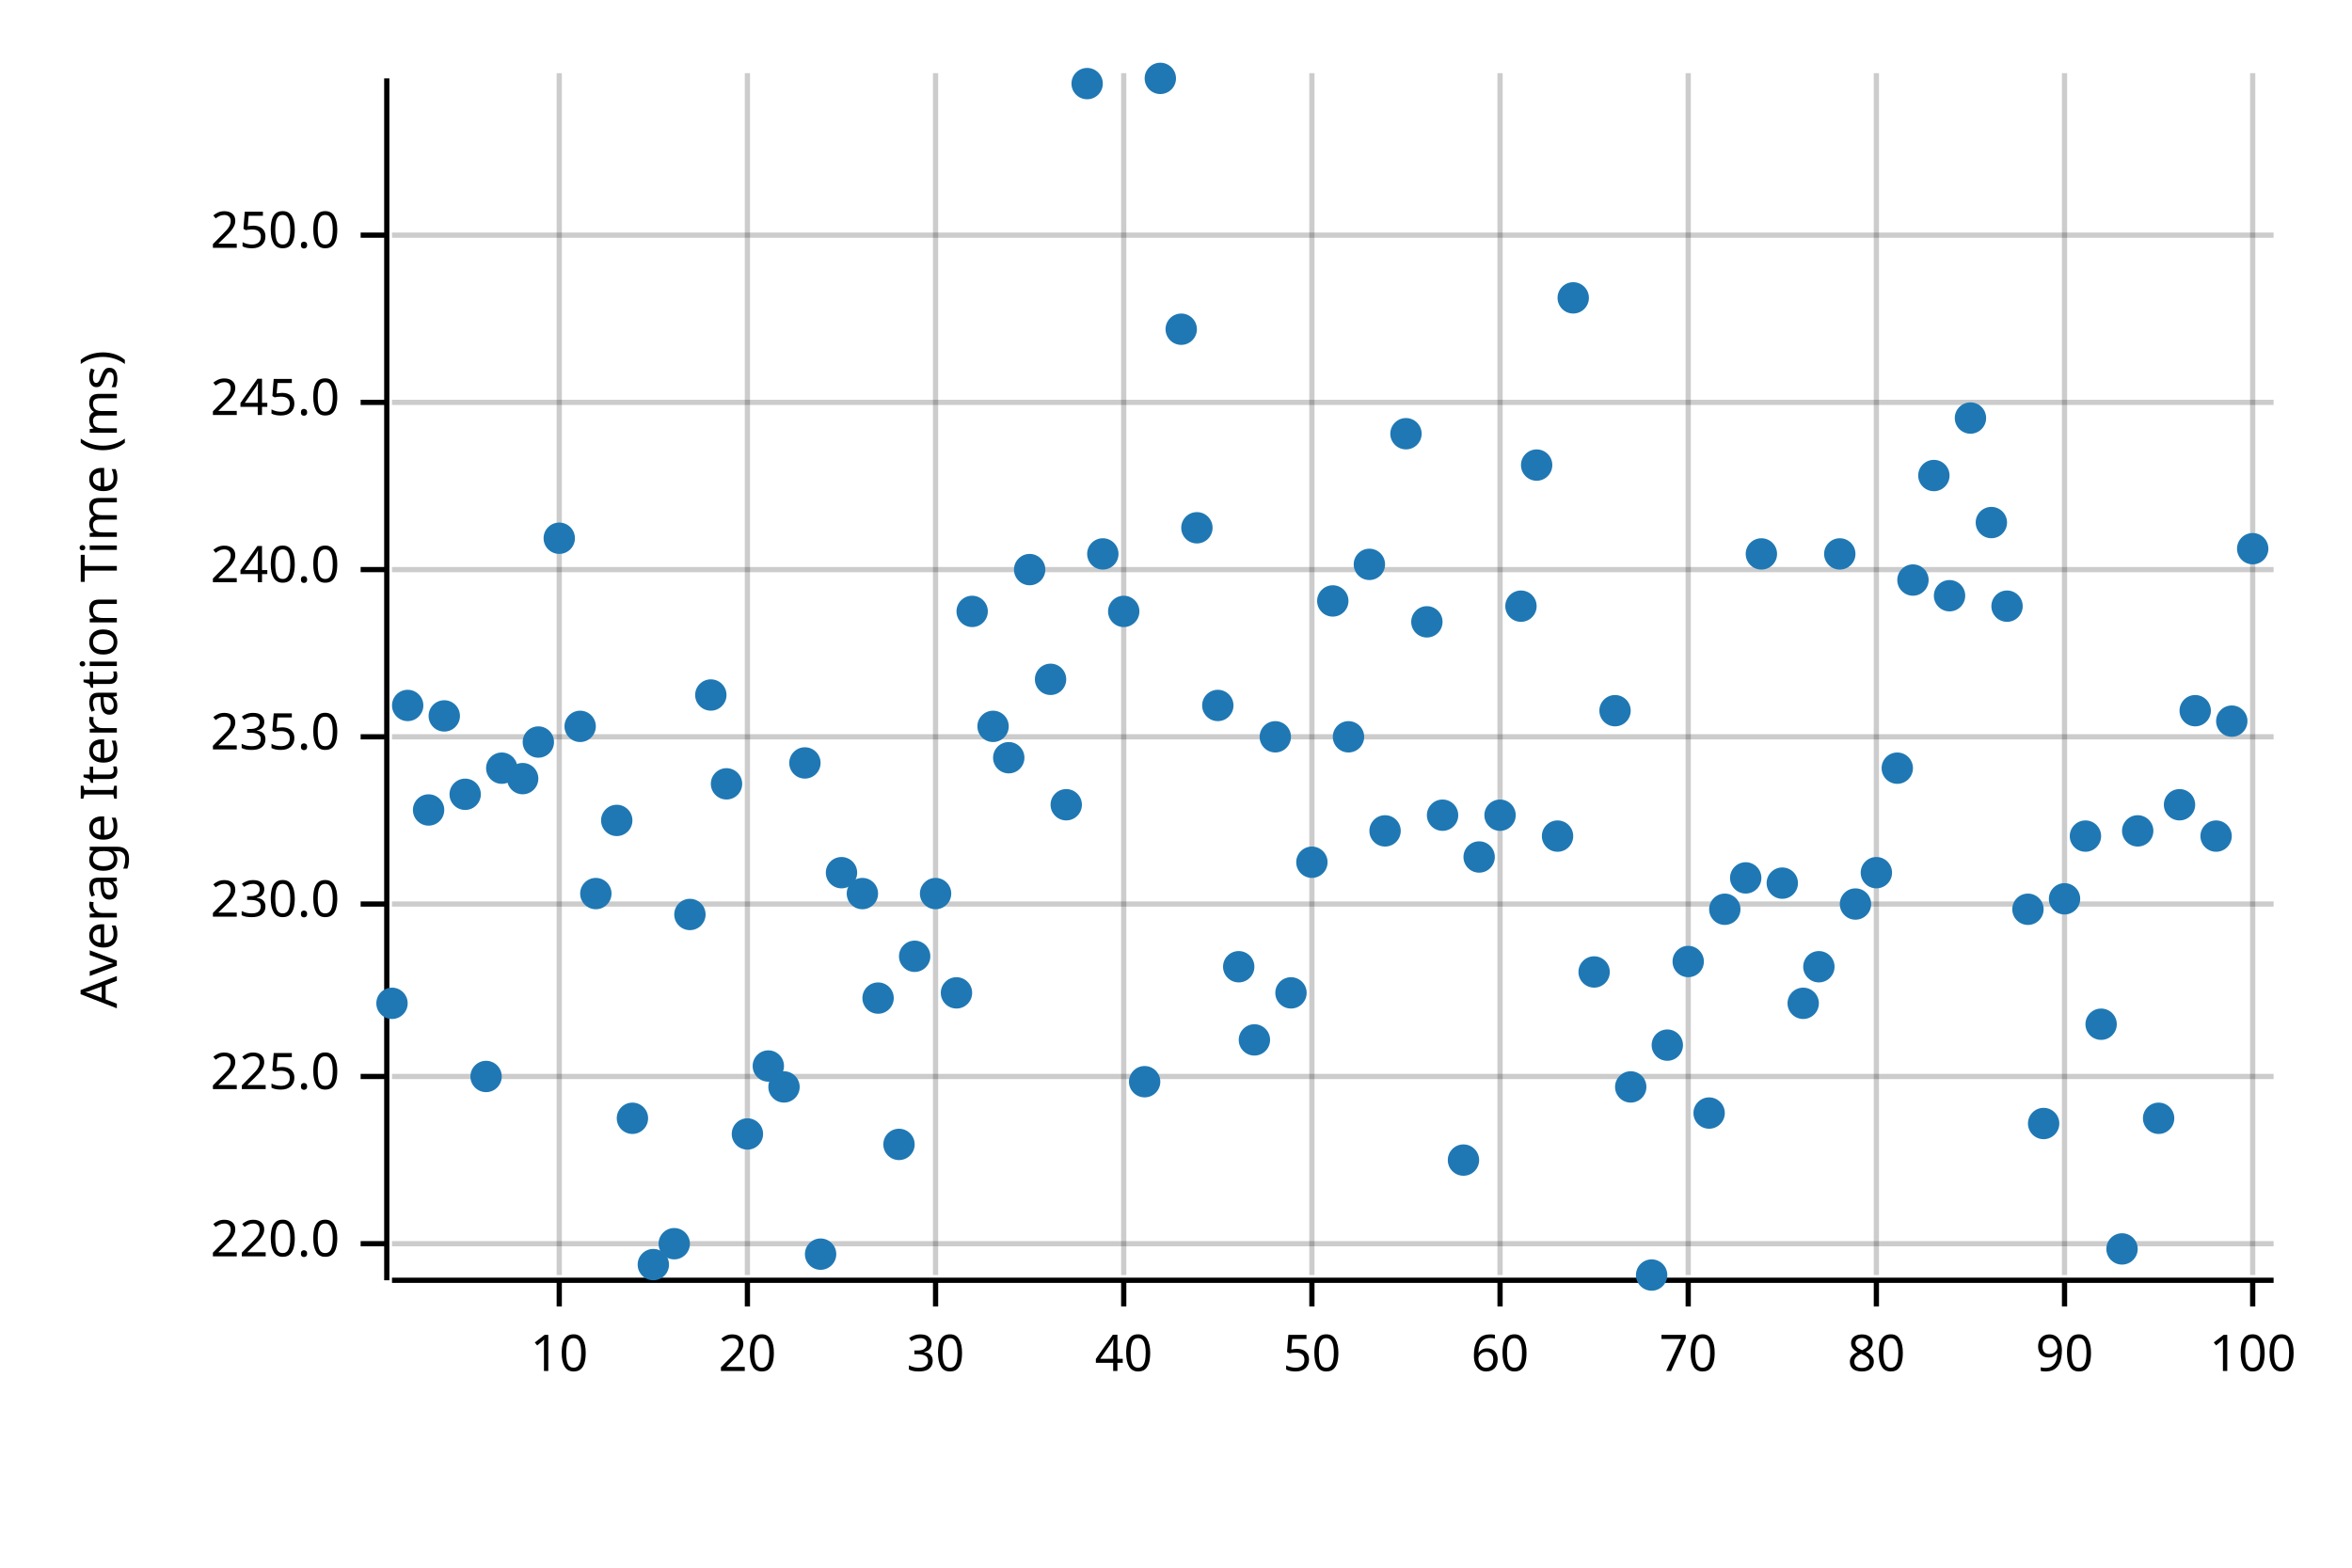
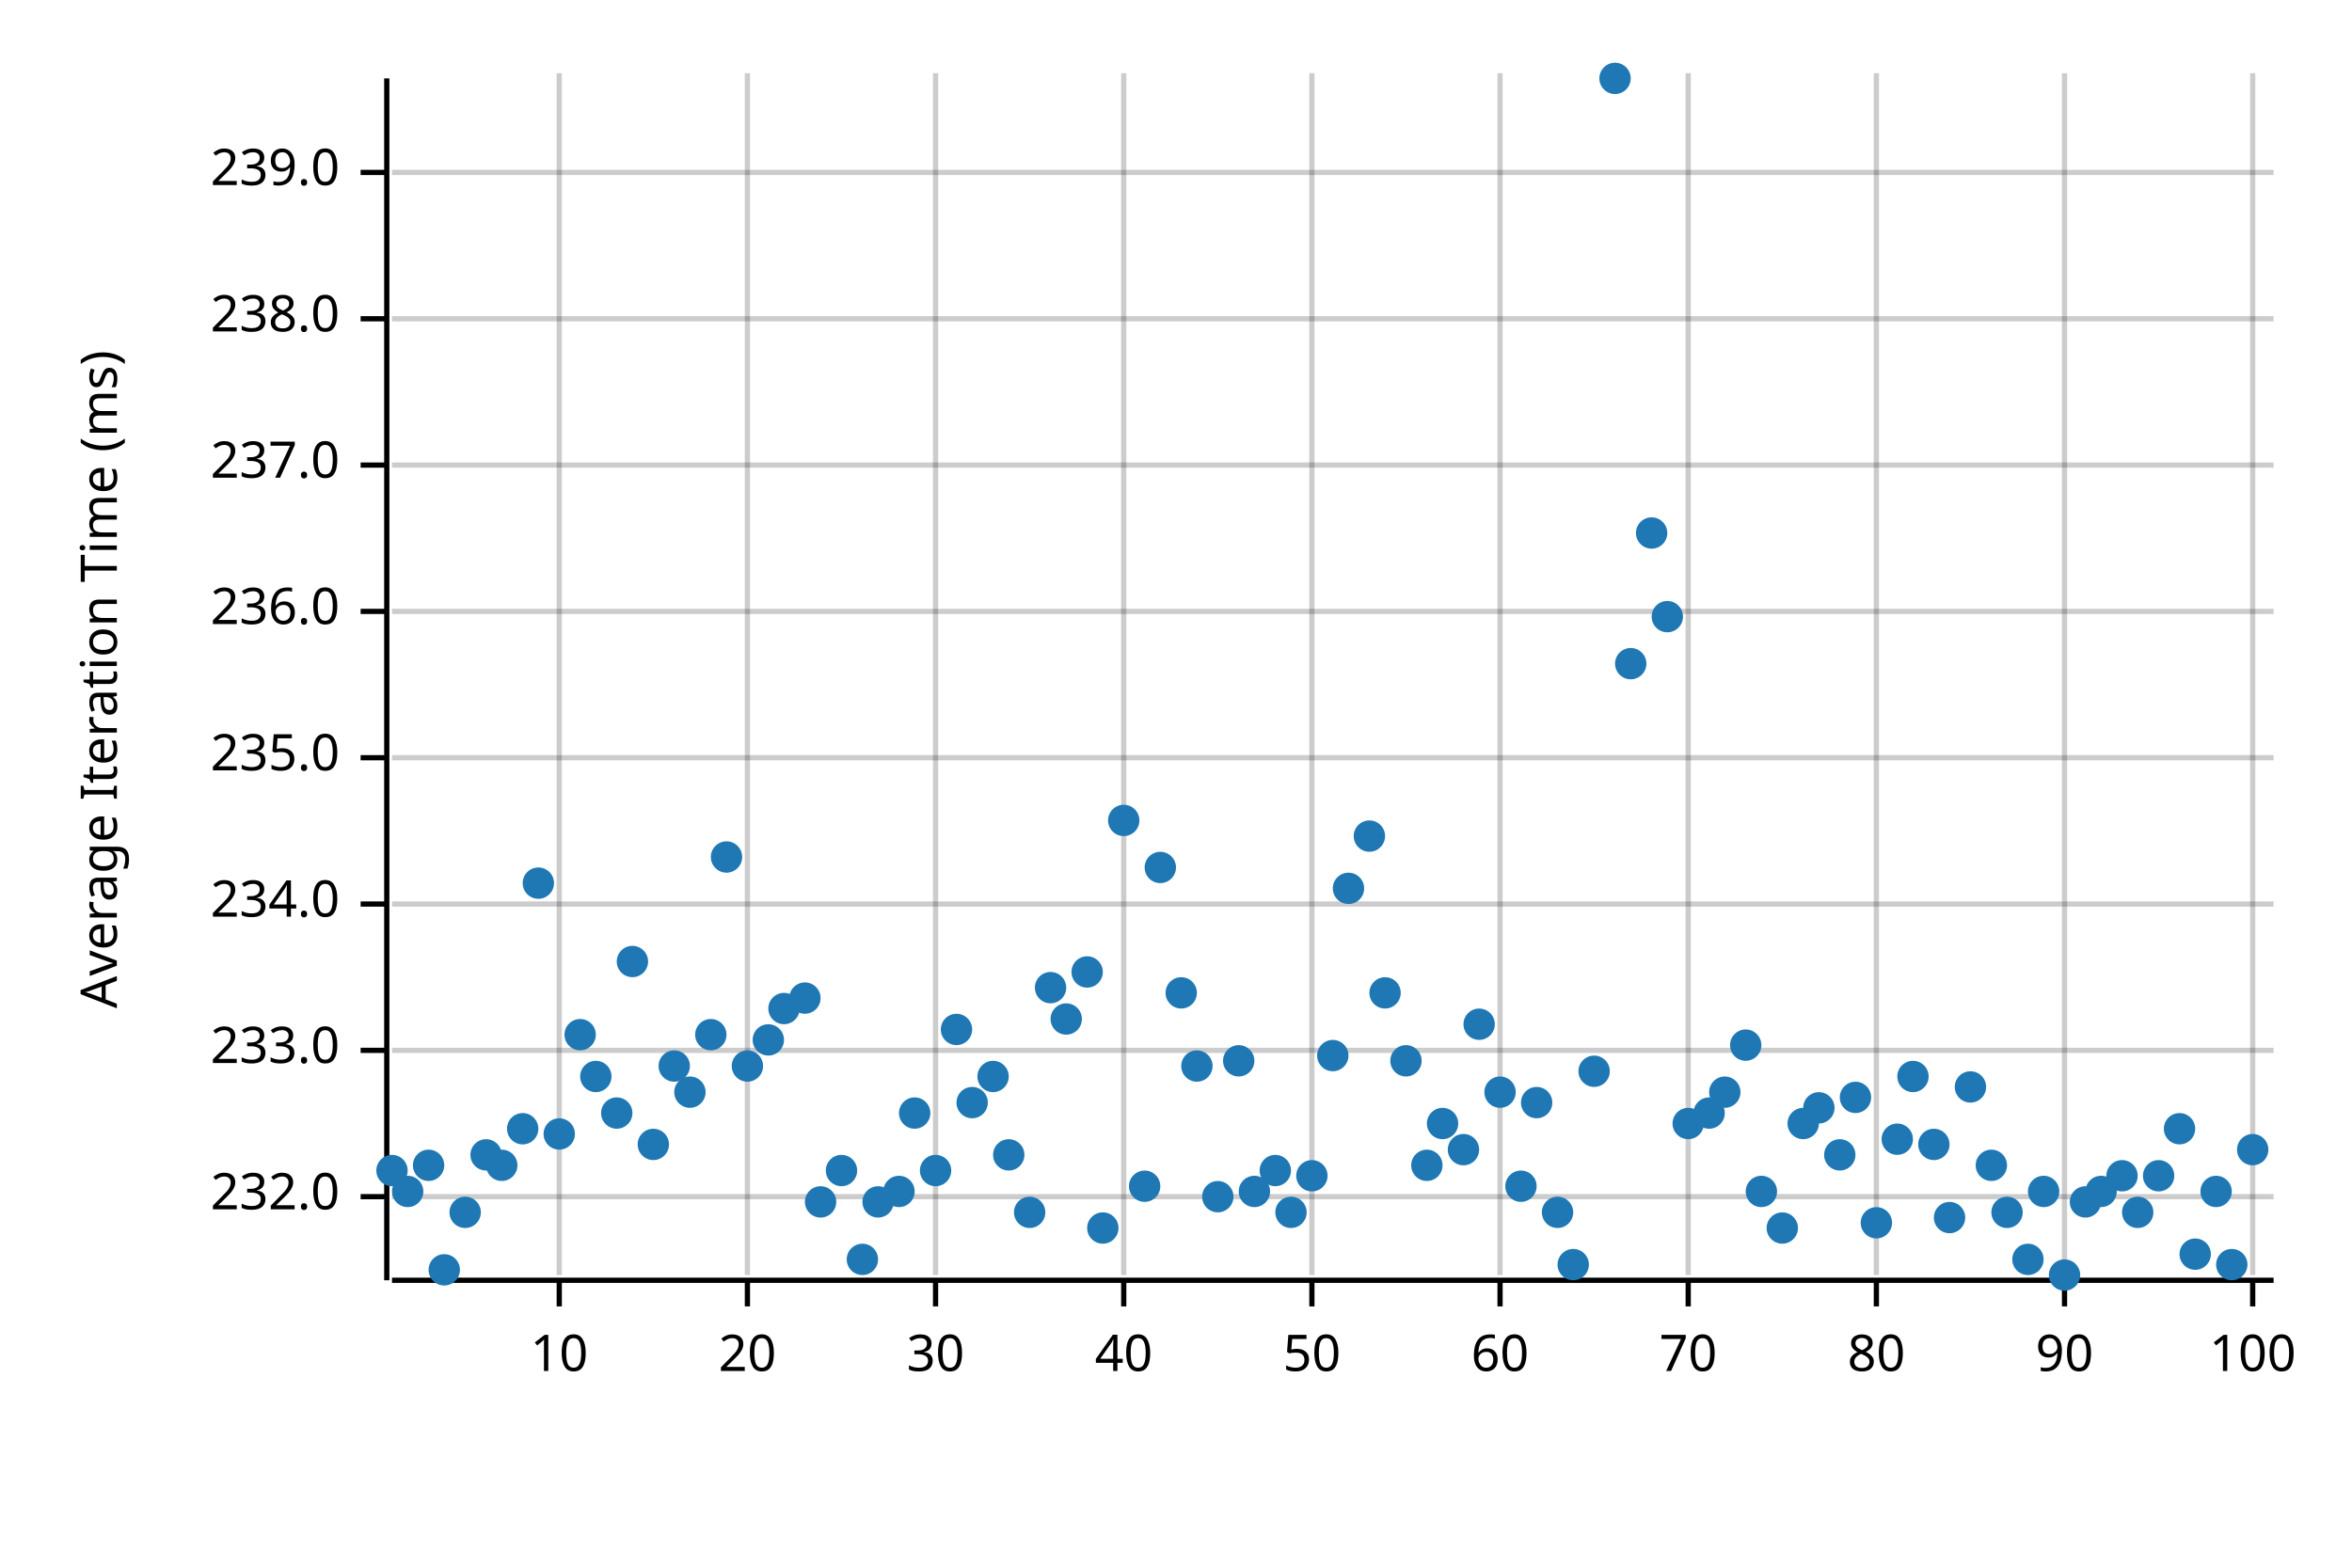
<svg xmlns="http://www.w3.org/2000/svg" width="450" height="300" viewBox="0 0 450 300">
  <text x="15" y="130" dy="0.76em" text-anchor="middle" font-family="sans-serif" font-size="9.677" opacity="1" fill="#000000" transform="rotate(270, 15, 130)">
Average Iteration Time (ms)
</text>
  <line opacity="0.2" stroke="#000000" stroke-width="1" x1="107" y1="244" x2="107" y2="14" />
  <line opacity="0.2" stroke="#000000" stroke-width="1" x1="143" y1="244" x2="143" y2="14" />
  <line opacity="0.2" stroke="#000000" stroke-width="1" x1="179" y1="244" x2="179" y2="14" />
  <line opacity="0.2" stroke="#000000" stroke-width="1" x1="215" y1="244" x2="215" y2="14" />
  <line opacity="0.2" stroke="#000000" stroke-width="1" x1="251" y1="244" x2="251" y2="14" />
  <line opacity="0.2" stroke="#000000" stroke-width="1" x1="287" y1="244" x2="287" y2="14" />
  <line opacity="0.2" stroke="#000000" stroke-width="1" x1="323" y1="244" x2="323" y2="14" />
  <line opacity="0.2" stroke="#000000" stroke-width="1" x1="359" y1="244" x2="359" y2="14" />
  <line opacity="0.2" stroke="#000000" stroke-width="1" x1="395" y1="244" x2="395" y2="14" />
  <line opacity="0.2" stroke="#000000" stroke-width="1" x1="431" y1="244" x2="431" y2="14" />
-   <line opacity="0.2" stroke="#000000" stroke-width="1" x1="75" y1="238" x2="435" y2="238" />
-   <line opacity="0.2" stroke="#000000" stroke-width="1" x1="75" y1="206" x2="435" y2="206" />
+   <line opacity="0.2" stroke="#000000" stroke-width="1" x1="75" y1="229" x2="435" y2="229" />
+   <line opacity="0.2" stroke="#000000" stroke-width="1" x1="75" y1="201" x2="435" y2="201" />
  <line opacity="0.2" stroke="#000000" stroke-width="1" x1="75" y1="173" x2="435" y2="173" />
-   <line opacity="0.2" stroke="#000000" stroke-width="1" x1="75" y1="141" x2="435" y2="141" />
-   <line opacity="0.2" stroke="#000000" stroke-width="1" x1="75" y1="109" x2="435" y2="109" />
-   <line opacity="0.2" stroke="#000000" stroke-width="1" x1="75" y1="77" x2="435" y2="77" />
-   <line opacity="0.2" stroke="#000000" stroke-width="1" x1="75" y1="45" x2="435" y2="45" />
+   <line opacity="0.2" stroke="#000000" stroke-width="1" x1="75" y1="145" x2="435" y2="145" />
+   <line opacity="0.2" stroke="#000000" stroke-width="1" x1="75" y1="117" x2="435" y2="117" />
+   <line opacity="0.2" stroke="#000000" stroke-width="1" x1="75" y1="89" x2="435" y2="89" />
+   <line opacity="0.2" stroke="#000000" stroke-width="1" x1="75" y1="61" x2="435" y2="61" />
+   <line opacity="0.2" stroke="#000000" stroke-width="1" x1="75" y1="33" x2="435" y2="33" />
  <polyline fill="none" opacity="1" stroke="#000000" stroke-width="1" points="74,15 74,245 " />
-   <text x="65" y="238" dy="0.5ex" text-anchor="end" font-family="sans-serif" font-size="9.677" opacity="1" fill="#000000">
- 220.0
+   <text x="65" y="229" dy="0.5ex" text-anchor="end" font-family="sans-serif" font-size="9.677" opacity="1" fill="#000000">
+ 232.0
</text>
-   <polyline fill="none" opacity="1" stroke="#000000" stroke-width="1" points="69,238 74,238 " />
-   <text x="65" y="206" dy="0.5ex" text-anchor="end" font-family="sans-serif" font-size="9.677" opacity="1" fill="#000000">
- 225.0
+   <polyline fill="none" opacity="1" stroke="#000000" stroke-width="1" points="69,229 74,229 " />
+   <text x="65" y="201" dy="0.5ex" text-anchor="end" font-family="sans-serif" font-size="9.677" opacity="1" fill="#000000">
+ 233.0
</text>
-   <polyline fill="none" opacity="1" stroke="#000000" stroke-width="1" points="69,206 74,206 " />
+   <polyline fill="none" opacity="1" stroke="#000000" stroke-width="1" points="69,201 74,201 " />
  <text x="65" y="173" dy="0.5ex" text-anchor="end" font-family="sans-serif" font-size="9.677" opacity="1" fill="#000000">
- 230.0
+ 234.0
</text>
  <polyline fill="none" opacity="1" stroke="#000000" stroke-width="1" points="69,173 74,173 " />
-   <text x="65" y="141" dy="0.5ex" text-anchor="end" font-family="sans-serif" font-size="9.677" opacity="1" fill="#000000">
+   <text x="65" y="145" dy="0.5ex" text-anchor="end" font-family="sans-serif" font-size="9.677" opacity="1" fill="#000000">
235.0
</text>
-   <polyline fill="none" opacity="1" stroke="#000000" stroke-width="1" points="69,141 74,141 " />
-   <text x="65" y="109" dy="0.5ex" text-anchor="end" font-family="sans-serif" font-size="9.677" opacity="1" fill="#000000">
- 240.0
+   <polyline fill="none" opacity="1" stroke="#000000" stroke-width="1" points="69,145 74,145 " />
+   <text x="65" y="117" dy="0.5ex" text-anchor="end" font-family="sans-serif" font-size="9.677" opacity="1" fill="#000000">
+ 236.0
</text>
-   <polyline fill="none" opacity="1" stroke="#000000" stroke-width="1" points="69,109 74,109 " />
-   <text x="65" y="77" dy="0.5ex" text-anchor="end" font-family="sans-serif" font-size="9.677" opacity="1" fill="#000000">
- 245.0
+   <polyline fill="none" opacity="1" stroke="#000000" stroke-width="1" points="69,117 74,117 " />
+   <text x="65" y="89" dy="0.5ex" text-anchor="end" font-family="sans-serif" font-size="9.677" opacity="1" fill="#000000">
+ 237.0
</text>
-   <polyline fill="none" opacity="1" stroke="#000000" stroke-width="1" points="69,77 74,77 " />
-   <text x="65" y="45" dy="0.5ex" text-anchor="end" font-family="sans-serif" font-size="9.677" opacity="1" fill="#000000">
- 250.0
+   <polyline fill="none" opacity="1" stroke="#000000" stroke-width="1" points="69,89 74,89 " />
+   <text x="65" y="61" dy="0.5ex" text-anchor="end" font-family="sans-serif" font-size="9.677" opacity="1" fill="#000000">
+ 238.0
</text>
-   <polyline fill="none" opacity="1" stroke="#000000" stroke-width="1" points="69,45 74,45 " />
+   <polyline fill="none" opacity="1" stroke="#000000" stroke-width="1" points="69,61 74,61 " />
+   <text x="65" y="33" dy="0.5ex" text-anchor="end" font-family="sans-serif" font-size="9.677" opacity="1" fill="#000000">
+ 239.0
+ </text>
+   <polyline fill="none" opacity="1" stroke="#000000" stroke-width="1" points="69,33 74,33 " />
  <polyline fill="none" opacity="1" stroke="#000000" stroke-width="1" points="75,245 435,245 " />
  <text x="107" y="255" dy="0.76em" text-anchor="middle" font-family="sans-serif" font-size="9.677" opacity="1" fill="#000000">
10
</text>
  <polyline fill="none" opacity="1" stroke="#000000" stroke-width="1" points="107,245 107,250 " />
  <text x="143" y="255" dy="0.76em" text-anchor="middle" font-family="sans-serif" font-size="9.677" opacity="1" fill="#000000">
20
</text>
  <polyline fill="none" opacity="1" stroke="#000000" stroke-width="1" points="143,245 143,250 " />
  <text x="179" y="255" dy="0.76em" text-anchor="middle" font-family="sans-serif" font-size="9.677" opacity="1" fill="#000000">
30
</text>
  <polyline fill="none" opacity="1" stroke="#000000" stroke-width="1" points="179,245 179,250 " />
  <text x="215" y="255" dy="0.76em" text-anchor="middle" font-family="sans-serif" font-size="9.677" opacity="1" fill="#000000">
40
</text>
  <polyline fill="none" opacity="1" stroke="#000000" stroke-width="1" points="215,245 215,250 " />
  <text x="251" y="255" dy="0.76em" text-anchor="middle" font-family="sans-serif" font-size="9.677" opacity="1" fill="#000000">
50
</text>
  <polyline fill="none" opacity="1" stroke="#000000" stroke-width="1" points="251,245 251,250 " />
  <text x="287" y="255" dy="0.76em" text-anchor="middle" font-family="sans-serif" font-size="9.677" opacity="1" fill="#000000">
60
</text>
  <polyline fill="none" opacity="1" stroke="#000000" stroke-width="1" points="287,245 287,250 " />
  <text x="323" y="255" dy="0.76em" text-anchor="middle" font-family="sans-serif" font-size="9.677" opacity="1" fill="#000000">
70
</text>
  <polyline fill="none" opacity="1" stroke="#000000" stroke-width="1" points="323,245 323,250 " />
  <text x="359" y="255" dy="0.76em" text-anchor="middle" font-family="sans-serif" font-size="9.677" opacity="1" fill="#000000">
80
</text>
  <polyline fill="none" opacity="1" stroke="#000000" stroke-width="1" points="359,245 359,250 " />
  <text x="395" y="255" dy="0.76em" text-anchor="middle" font-family="sans-serif" font-size="9.677" opacity="1" fill="#000000">
90
</text>
  <polyline fill="none" opacity="1" stroke="#000000" stroke-width="1" points="395,245 395,250 " />
  <text x="431" y="255" dy="0.76em" text-anchor="middle" font-family="sans-serif" font-size="9.677" opacity="1" fill="#000000">
100
</text>
  <polyline fill="none" opacity="1" stroke="#000000" stroke-width="1" points="431,245 431,250 " />
-   <circle cx="75" cy="192" r="3" opacity="1" fill="#1F78B4" stroke="none" stroke-width="1" />
-   <circle cx="78" cy="135" r="3" opacity="1" fill="#1F78B4" stroke="none" stroke-width="1" />
-   <circle cx="82" cy="155" r="3" opacity="1" fill="#1F78B4" stroke="none" stroke-width="1" />
-   <circle cx="85" cy="137" r="3" opacity="1" fill="#1F78B4" stroke="none" stroke-width="1" />
-   <circle cx="89" cy="152" r="3" opacity="1" fill="#1F78B4" stroke="none" stroke-width="1" />
-   <circle cx="93" cy="206" r="3" opacity="1" fill="#1F78B4" stroke="none" stroke-width="1" />
-   <circle cx="96" cy="147" r="3" opacity="1" fill="#1F78B4" stroke="none" stroke-width="1" />
-   <circle cx="100" cy="149" r="3" opacity="1" fill="#1F78B4" stroke="none" stroke-width="1" />
-   <circle cx="103" cy="142" r="3" opacity="1" fill="#1F78B4" stroke="none" stroke-width="1" />
-   <circle cx="107" cy="103" r="3" opacity="1" fill="#1F78B4" stroke="none" stroke-width="1" />
-   <circle cx="111" cy="139" r="3" opacity="1" fill="#1F78B4" stroke="none" stroke-width="1" />
-   <circle cx="114" cy="171" r="3" opacity="1" fill="#1F78B4" stroke="none" stroke-width="1" />
-   <circle cx="118" cy="157" r="3" opacity="1" fill="#1F78B4" stroke="none" stroke-width="1" />
-   <circle cx="121" cy="214" r="3" opacity="1" fill="#1F78B4" stroke="none" stroke-width="1" />
-   <circle cx="125" cy="242" r="3" opacity="1" fill="#1F78B4" stroke="none" stroke-width="1" />
-   <circle cx="129" cy="238" r="3" opacity="1" fill="#1F78B4" stroke="none" stroke-width="1" />
-   <circle cx="132" cy="175" r="3" opacity="1" fill="#1F78B4" stroke="none" stroke-width="1" />
-   <circle cx="136" cy="133" r="3" opacity="1" fill="#1F78B4" stroke="none" stroke-width="1" />
-   <circle cx="139" cy="150" r="3" opacity="1" fill="#1F78B4" stroke="none" stroke-width="1" />
-   <circle cx="143" cy="217" r="3" opacity="1" fill="#1F78B4" stroke="none" stroke-width="1" />
-   <circle cx="147" cy="204" r="3" opacity="1" fill="#1F78B4" stroke="none" stroke-width="1" />
-   <circle cx="150" cy="208" r="3" opacity="1" fill="#1F78B4" stroke="none" stroke-width="1" />
-   <circle cx="154" cy="146" r="3" opacity="1" fill="#1F78B4" stroke="none" stroke-width="1" />
-   <circle cx="157" cy="240" r="3" opacity="1" fill="#1F78B4" stroke="none" stroke-width="1" />
-   <circle cx="161" cy="167" r="3" opacity="1" fill="#1F78B4" stroke="none" stroke-width="1" />
-   <circle cx="165" cy="171" r="3" opacity="1" fill="#1F78B4" stroke="none" stroke-width="1" />
-   <circle cx="168" cy="191" r="3" opacity="1" fill="#1F78B4" stroke="none" stroke-width="1" />
-   <circle cx="172" cy="219" r="3" opacity="1" fill="#1F78B4" stroke="none" stroke-width="1" />
-   <circle cx="175" cy="183" r="3" opacity="1" fill="#1F78B4" stroke="none" stroke-width="1" />
-   <circle cx="179" cy="171" r="3" opacity="1" fill="#1F78B4" stroke="none" stroke-width="1" />
-   <circle cx="183" cy="190" r="3" opacity="1" fill="#1F78B4" stroke="none" stroke-width="1" />
-   <circle cx="186" cy="117" r="3" opacity="1" fill="#1F78B4" stroke="none" stroke-width="1" />
-   <circle cx="190" cy="139" r="3" opacity="1" fill="#1F78B4" stroke="none" stroke-width="1" />
-   <circle cx="193" cy="145" r="3" opacity="1" fill="#1F78B4" stroke="none" stroke-width="1" />
-   <circle cx="197" cy="109" r="3" opacity="1" fill="#1F78B4" stroke="none" stroke-width="1" />
-   <circle cx="201" cy="130" r="3" opacity="1" fill="#1F78B4" stroke="none" stroke-width="1" />
-   <circle cx="204" cy="154" r="3" opacity="1" fill="#1F78B4" stroke="none" stroke-width="1" />
-   <circle cx="208" cy="16" r="3" opacity="1" fill="#1F78B4" stroke="none" stroke-width="1" />
-   <circle cx="211" cy="106" r="3" opacity="1" fill="#1F78B4" stroke="none" stroke-width="1" />
-   <circle cx="215" cy="117" r="3" opacity="1" fill="#1F78B4" stroke="none" stroke-width="1" />
-   <circle cx="219" cy="207" r="3" opacity="1" fill="#1F78B4" stroke="none" stroke-width="1" />
-   <circle cx="222" cy="15" r="3" opacity="1" fill="#1F78B4" stroke="none" stroke-width="1" />
-   <circle cx="226" cy="63" r="3" opacity="1" fill="#1F78B4" stroke="none" stroke-width="1" />
-   <circle cx="229" cy="101" r="3" opacity="1" fill="#1F78B4" stroke="none" stroke-width="1" />
-   <circle cx="233" cy="135" r="3" opacity="1" fill="#1F78B4" stroke="none" stroke-width="1" />
-   <circle cx="237" cy="185" r="3" opacity="1" fill="#1F78B4" stroke="none" stroke-width="1" />
-   <circle cx="240" cy="199" r="3" opacity="1" fill="#1F78B4" stroke="none" stroke-width="1" />
-   <circle cx="244" cy="141" r="3" opacity="1" fill="#1F78B4" stroke="none" stroke-width="1" />
-   <circle cx="247" cy="190" r="3" opacity="1" fill="#1F78B4" stroke="none" stroke-width="1" />
-   <circle cx="251" cy="165" r="3" opacity="1" fill="#1F78B4" stroke="none" stroke-width="1" />
-   <circle cx="255" cy="115" r="3" opacity="1" fill="#1F78B4" stroke="none" stroke-width="1" />
-   <circle cx="258" cy="141" r="3" opacity="1" fill="#1F78B4" stroke="none" stroke-width="1" />
-   <circle cx="262" cy="108" r="3" opacity="1" fill="#1F78B4" stroke="none" stroke-width="1" />
-   <circle cx="265" cy="159" r="3" opacity="1" fill="#1F78B4" stroke="none" stroke-width="1" />
-   <circle cx="269" cy="83" r="3" opacity="1" fill="#1F78B4" stroke="none" stroke-width="1" />
-   <circle cx="273" cy="119" r="3" opacity="1" fill="#1F78B4" stroke="none" stroke-width="1" />
-   <circle cx="276" cy="156" r="3" opacity="1" fill="#1F78B4" stroke="none" stroke-width="1" />
-   <circle cx="280" cy="222" r="3" opacity="1" fill="#1F78B4" stroke="none" stroke-width="1" />
-   <circle cx="283" cy="164" r="3" opacity="1" fill="#1F78B4" stroke="none" stroke-width="1" />
-   <circle cx="287" cy="156" r="3" opacity="1" fill="#1F78B4" stroke="none" stroke-width="1" />
-   <circle cx="291" cy="116" r="3" opacity="1" fill="#1F78B4" stroke="none" stroke-width="1" />
-   <circle cx="294" cy="89" r="3" opacity="1" fill="#1F78B4" stroke="none" stroke-width="1" />
-   <circle cx="298" cy="160" r="3" opacity="1" fill="#1F78B4" stroke="none" stroke-width="1" />
-   <circle cx="301" cy="57" r="3" opacity="1" fill="#1F78B4" stroke="none" stroke-width="1" />
-   <circle cx="305" cy="186" r="3" opacity="1" fill="#1F78B4" stroke="none" stroke-width="1" />
-   <circle cx="309" cy="136" r="3" opacity="1" fill="#1F78B4" stroke="none" stroke-width="1" />
-   <circle cx="312" cy="208" r="3" opacity="1" fill="#1F78B4" stroke="none" stroke-width="1" />
-   <circle cx="316" cy="244" r="3" opacity="1" fill="#1F78B4" stroke="none" stroke-width="1" />
-   <circle cx="319" cy="200" r="3" opacity="1" fill="#1F78B4" stroke="none" stroke-width="1" />
-   <circle cx="323" cy="184" r="3" opacity="1" fill="#1F78B4" stroke="none" stroke-width="1" />
+   <circle cx="75" cy="224" r="3" opacity="1" fill="#1F78B4" stroke="none" stroke-width="1" />
+   <circle cx="78" cy="228" r="3" opacity="1" fill="#1F78B4" stroke="none" stroke-width="1" />
+   <circle cx="82" cy="223" r="3" opacity="1" fill="#1F78B4" stroke="none" stroke-width="1" />
+   <circle cx="85" cy="243" r="3" opacity="1" fill="#1F78B4" stroke="none" stroke-width="1" />
+   <circle cx="89" cy="232" r="3" opacity="1" fill="#1F78B4" stroke="none" stroke-width="1" />
+   <circle cx="93" cy="221" r="3" opacity="1" fill="#1F78B4" stroke="none" stroke-width="1" />
+   <circle cx="96" cy="223" r="3" opacity="1" fill="#1F78B4" stroke="none" stroke-width="1" />
+   <circle cx="100" cy="216" r="3" opacity="1" fill="#1F78B4" stroke="none" stroke-width="1" />
+   <circle cx="103" cy="169" r="3" opacity="1" fill="#1F78B4" stroke="none" stroke-width="1" />
+   <circle cx="107" cy="217" r="3" opacity="1" fill="#1F78B4" stroke="none" stroke-width="1" />
+   <circle cx="111" cy="198" r="3" opacity="1" fill="#1F78B4" stroke="none" stroke-width="1" />
+   <circle cx="114" cy="206" r="3" opacity="1" fill="#1F78B4" stroke="none" stroke-width="1" />
+   <circle cx="118" cy="213" r="3" opacity="1" fill="#1F78B4" stroke="none" stroke-width="1" />
+   <circle cx="121" cy="184" r="3" opacity="1" fill="#1F78B4" stroke="none" stroke-width="1" />
+   <circle cx="125" cy="219" r="3" opacity="1" fill="#1F78B4" stroke="none" stroke-width="1" />
+   <circle cx="129" cy="204" r="3" opacity="1" fill="#1F78B4" stroke="none" stroke-width="1" />
+   <circle cx="132" cy="209" r="3" opacity="1" fill="#1F78B4" stroke="none" stroke-width="1" />
+   <circle cx="136" cy="198" r="3" opacity="1" fill="#1F78B4" stroke="none" stroke-width="1" />
+   <circle cx="139" cy="164" r="3" opacity="1" fill="#1F78B4" stroke="none" stroke-width="1" />
+   <circle cx="143" cy="204" r="3" opacity="1" fill="#1F78B4" stroke="none" stroke-width="1" />
+   <circle cx="147" cy="199" r="3" opacity="1" fill="#1F78B4" stroke="none" stroke-width="1" />
+   <circle cx="150" cy="193" r="3" opacity="1" fill="#1F78B4" stroke="none" stroke-width="1" />
+   <circle cx="154" cy="191" r="3" opacity="1" fill="#1F78B4" stroke="none" stroke-width="1" />
+   <circle cx="157" cy="230" r="3" opacity="1" fill="#1F78B4" stroke="none" stroke-width="1" />
+   <circle cx="161" cy="224" r="3" opacity="1" fill="#1F78B4" stroke="none" stroke-width="1" />
+   <circle cx="165" cy="241" r="3" opacity="1" fill="#1F78B4" stroke="none" stroke-width="1" />
+   <circle cx="168" cy="230" r="3" opacity="1" fill="#1F78B4" stroke="none" stroke-width="1" />
+   <circle cx="172" cy="228" r="3" opacity="1" fill="#1F78B4" stroke="none" stroke-width="1" />
+   <circle cx="175" cy="213" r="3" opacity="1" fill="#1F78B4" stroke="none" stroke-width="1" />
+   <circle cx="179" cy="224" r="3" opacity="1" fill="#1F78B4" stroke="none" stroke-width="1" />
+   <circle cx="183" cy="197" r="3" opacity="1" fill="#1F78B4" stroke="none" stroke-width="1" />
+   <circle cx="186" cy="211" r="3" opacity="1" fill="#1F78B4" stroke="none" stroke-width="1" />
+   <circle cx="190" cy="206" r="3" opacity="1" fill="#1F78B4" stroke="none" stroke-width="1" />
+   <circle cx="193" cy="221" r="3" opacity="1" fill="#1F78B4" stroke="none" stroke-width="1" />
+   <circle cx="197" cy="232" r="3" opacity="1" fill="#1F78B4" stroke="none" stroke-width="1" />
+   <circle cx="201" cy="189" r="3" opacity="1" fill="#1F78B4" stroke="none" stroke-width="1" />
+   <circle cx="204" cy="195" r="3" opacity="1" fill="#1F78B4" stroke="none" stroke-width="1" />
+   <circle cx="208" cy="186" r="3" opacity="1" fill="#1F78B4" stroke="none" stroke-width="1" />
+   <circle cx="211" cy="235" r="3" opacity="1" fill="#1F78B4" stroke="none" stroke-width="1" />
+   <circle cx="215" cy="157" r="3" opacity="1" fill="#1F78B4" stroke="none" stroke-width="1" />
+   <circle cx="219" cy="227" r="3" opacity="1" fill="#1F78B4" stroke="none" stroke-width="1" />
+   <circle cx="222" cy="166" r="3" opacity="1" fill="#1F78B4" stroke="none" stroke-width="1" />
+   <circle cx="226" cy="190" r="3" opacity="1" fill="#1F78B4" stroke="none" stroke-width="1" />
+   <circle cx="229" cy="204" r="3" opacity="1" fill="#1F78B4" stroke="none" stroke-width="1" />
+   <circle cx="233" cy="229" r="3" opacity="1" fill="#1F78B4" stroke="none" stroke-width="1" />
+   <circle cx="237" cy="203" r="3" opacity="1" fill="#1F78B4" stroke="none" stroke-width="1" />
+   <circle cx="240" cy="228" r="3" opacity="1" fill="#1F78B4" stroke="none" stroke-width="1" />
+   <circle cx="244" cy="224" r="3" opacity="1" fill="#1F78B4" stroke="none" stroke-width="1" />
+   <circle cx="247" cy="232" r="3" opacity="1" fill="#1F78B4" stroke="none" stroke-width="1" />
+   <circle cx="251" cy="225" r="3" opacity="1" fill="#1F78B4" stroke="none" stroke-width="1" />
+   <circle cx="255" cy="202" r="3" opacity="1" fill="#1F78B4" stroke="none" stroke-width="1" />
+   <circle cx="258" cy="170" r="3" opacity="1" fill="#1F78B4" stroke="none" stroke-width="1" />
+   <circle cx="262" cy="160" r="3" opacity="1" fill="#1F78B4" stroke="none" stroke-width="1" />
+   <circle cx="265" cy="190" r="3" opacity="1" fill="#1F78B4" stroke="none" stroke-width="1" />
+   <circle cx="269" cy="203" r="3" opacity="1" fill="#1F78B4" stroke="none" stroke-width="1" />
+   <circle cx="273" cy="223" r="3" opacity="1" fill="#1F78B4" stroke="none" stroke-width="1" />
+   <circle cx="276" cy="215" r="3" opacity="1" fill="#1F78B4" stroke="none" stroke-width="1" />
+   <circle cx="280" cy="220" r="3" opacity="1" fill="#1F78B4" stroke="none" stroke-width="1" />
+   <circle cx="283" cy="196" r="3" opacity="1" fill="#1F78B4" stroke="none" stroke-width="1" />
+   <circle cx="287" cy="209" r="3" opacity="1" fill="#1F78B4" stroke="none" stroke-width="1" />
+   <circle cx="291" cy="227" r="3" opacity="1" fill="#1F78B4" stroke="none" stroke-width="1" />
+   <circle cx="294" cy="211" r="3" opacity="1" fill="#1F78B4" stroke="none" stroke-width="1" />
+   <circle cx="298" cy="232" r="3" opacity="1" fill="#1F78B4" stroke="none" stroke-width="1" />
+   <circle cx="301" cy="242" r="3" opacity="1" fill="#1F78B4" stroke="none" stroke-width="1" />
+   <circle cx="305" cy="205" r="3" opacity="1" fill="#1F78B4" stroke="none" stroke-width="1" />
+   <circle cx="309" cy="15" r="3" opacity="1" fill="#1F78B4" stroke="none" stroke-width="1" />
+   <circle cx="312" cy="127" r="3" opacity="1" fill="#1F78B4" stroke="none" stroke-width="1" />
+   <circle cx="316" cy="102" r="3" opacity="1" fill="#1F78B4" stroke="none" stroke-width="1" />
+   <circle cx="319" cy="118" r="3" opacity="1" fill="#1F78B4" stroke="none" stroke-width="1" />
+   <circle cx="323" cy="215" r="3" opacity="1" fill="#1F78B4" stroke="none" stroke-width="1" />
  <circle cx="327" cy="213" r="3" opacity="1" fill="#1F78B4" stroke="none" stroke-width="1" />
-   <circle cx="330" cy="174" r="3" opacity="1" fill="#1F78B4" stroke="none" stroke-width="1" />
-   <circle cx="334" cy="168" r="3" opacity="1" fill="#1F78B4" stroke="none" stroke-width="1" />
-   <circle cx="337" cy="106" r="3" opacity="1" fill="#1F78B4" stroke="none" stroke-width="1" />
-   <circle cx="341" cy="169" r="3" opacity="1" fill="#1F78B4" stroke="none" stroke-width="1" />
-   <circle cx="345" cy="192" r="3" opacity="1" fill="#1F78B4" stroke="none" stroke-width="1" />
-   <circle cx="348" cy="185" r="3" opacity="1" fill="#1F78B4" stroke="none" stroke-width="1" />
-   <circle cx="352" cy="106" r="3" opacity="1" fill="#1F78B4" stroke="none" stroke-width="1" />
-   <circle cx="355" cy="173" r="3" opacity="1" fill="#1F78B4" stroke="none" stroke-width="1" />
-   <circle cx="359" cy="167" r="3" opacity="1" fill="#1F78B4" stroke="none" stroke-width="1" />
-   <circle cx="363" cy="147" r="3" opacity="1" fill="#1F78B4" stroke="none" stroke-width="1" />
-   <circle cx="366" cy="111" r="3" opacity="1" fill="#1F78B4" stroke="none" stroke-width="1" />
-   <circle cx="370" cy="91" r="3" opacity="1" fill="#1F78B4" stroke="none" stroke-width="1" />
-   <circle cx="373" cy="114" r="3" opacity="1" fill="#1F78B4" stroke="none" stroke-width="1" />
-   <circle cx="377" cy="80" r="3" opacity="1" fill="#1F78B4" stroke="none" stroke-width="1" />
-   <circle cx="381" cy="100" r="3" opacity="1" fill="#1F78B4" stroke="none" stroke-width="1" />
-   <circle cx="384" cy="116" r="3" opacity="1" fill="#1F78B4" stroke="none" stroke-width="1" />
-   <circle cx="388" cy="174" r="3" opacity="1" fill="#1F78B4" stroke="none" stroke-width="1" />
-   <circle cx="391" cy="215" r="3" opacity="1" fill="#1F78B4" stroke="none" stroke-width="1" />
-   <circle cx="395" cy="172" r="3" opacity="1" fill="#1F78B4" stroke="none" stroke-width="1" />
-   <circle cx="399" cy="160" r="3" opacity="1" fill="#1F78B4" stroke="none" stroke-width="1" />
-   <circle cx="402" cy="196" r="3" opacity="1" fill="#1F78B4" stroke="none" stroke-width="1" />
-   <circle cx="406" cy="239" r="3" opacity="1" fill="#1F78B4" stroke="none" stroke-width="1" />
-   <circle cx="409" cy="159" r="3" opacity="1" fill="#1F78B4" stroke="none" stroke-width="1" />
-   <circle cx="413" cy="214" r="3" opacity="1" fill="#1F78B4" stroke="none" stroke-width="1" />
-   <circle cx="417" cy="154" r="3" opacity="1" fill="#1F78B4" stroke="none" stroke-width="1" />
-   <circle cx="420" cy="136" r="3" opacity="1" fill="#1F78B4" stroke="none" stroke-width="1" />
-   <circle cx="424" cy="160" r="3" opacity="1" fill="#1F78B4" stroke="none" stroke-width="1" />
-   <circle cx="427" cy="138" r="3" opacity="1" fill="#1F78B4" stroke="none" stroke-width="1" />
-   <circle cx="431" cy="105" r="3" opacity="1" fill="#1F78B4" stroke="none" stroke-width="1" />
+   <circle cx="330" cy="209" r="3" opacity="1" fill="#1F78B4" stroke="none" stroke-width="1" />
+   <circle cx="334" cy="200" r="3" opacity="1" fill="#1F78B4" stroke="none" stroke-width="1" />
+   <circle cx="337" cy="228" r="3" opacity="1" fill="#1F78B4" stroke="none" stroke-width="1" />
+   <circle cx="341" cy="235" r="3" opacity="1" fill="#1F78B4" stroke="none" stroke-width="1" />
+   <circle cx="345" cy="215" r="3" opacity="1" fill="#1F78B4" stroke="none" stroke-width="1" />
+   <circle cx="348" cy="212" r="3" opacity="1" fill="#1F78B4" stroke="none" stroke-width="1" />
+   <circle cx="352" cy="221" r="3" opacity="1" fill="#1F78B4" stroke="none" stroke-width="1" />
+   <circle cx="355" cy="210" r="3" opacity="1" fill="#1F78B4" stroke="none" stroke-width="1" />
+   <circle cx="359" cy="234" r="3" opacity="1" fill="#1F78B4" stroke="none" stroke-width="1" />
+   <circle cx="363" cy="218" r="3" opacity="1" fill="#1F78B4" stroke="none" stroke-width="1" />
+   <circle cx="366" cy="206" r="3" opacity="1" fill="#1F78B4" stroke="none" stroke-width="1" />
+   <circle cx="370" cy="219" r="3" opacity="1" fill="#1F78B4" stroke="none" stroke-width="1" />
+   <circle cx="373" cy="233" r="3" opacity="1" fill="#1F78B4" stroke="none" stroke-width="1" />
+   <circle cx="377" cy="208" r="3" opacity="1" fill="#1F78B4" stroke="none" stroke-width="1" />
+   <circle cx="381" cy="223" r="3" opacity="1" fill="#1F78B4" stroke="none" stroke-width="1" />
+   <circle cx="384" cy="232" r="3" opacity="1" fill="#1F78B4" stroke="none" stroke-width="1" />
+   <circle cx="388" cy="241" r="3" opacity="1" fill="#1F78B4" stroke="none" stroke-width="1" />
+   <circle cx="391" cy="228" r="3" opacity="1" fill="#1F78B4" stroke="none" stroke-width="1" />
+   <circle cx="395" cy="244" r="3" opacity="1" fill="#1F78B4" stroke="none" stroke-width="1" />
+   <circle cx="399" cy="230" r="3" opacity="1" fill="#1F78B4" stroke="none" stroke-width="1" />
+   <circle cx="402" cy="228" r="3" opacity="1" fill="#1F78B4" stroke="none" stroke-width="1" />
+   <circle cx="406" cy="225" r="3" opacity="1" fill="#1F78B4" stroke="none" stroke-width="1" />
+   <circle cx="409" cy="232" r="3" opacity="1" fill="#1F78B4" stroke="none" stroke-width="1" />
+   <circle cx="413" cy="225" r="3" opacity="1" fill="#1F78B4" stroke="none" stroke-width="1" />
+   <circle cx="417" cy="216" r="3" opacity="1" fill="#1F78B4" stroke="none" stroke-width="1" />
+   <circle cx="420" cy="240" r="3" opacity="1" fill="#1F78B4" stroke="none" stroke-width="1" />
+   <circle cx="424" cy="228" r="3" opacity="1" fill="#1F78B4" stroke="none" stroke-width="1" />
+   <circle cx="427" cy="242" r="3" opacity="1" fill="#1F78B4" stroke="none" stroke-width="1" />
+   <circle cx="431" cy="220" r="3" opacity="1" fill="#1F78B4" stroke="none" stroke-width="1" />
</svg>
